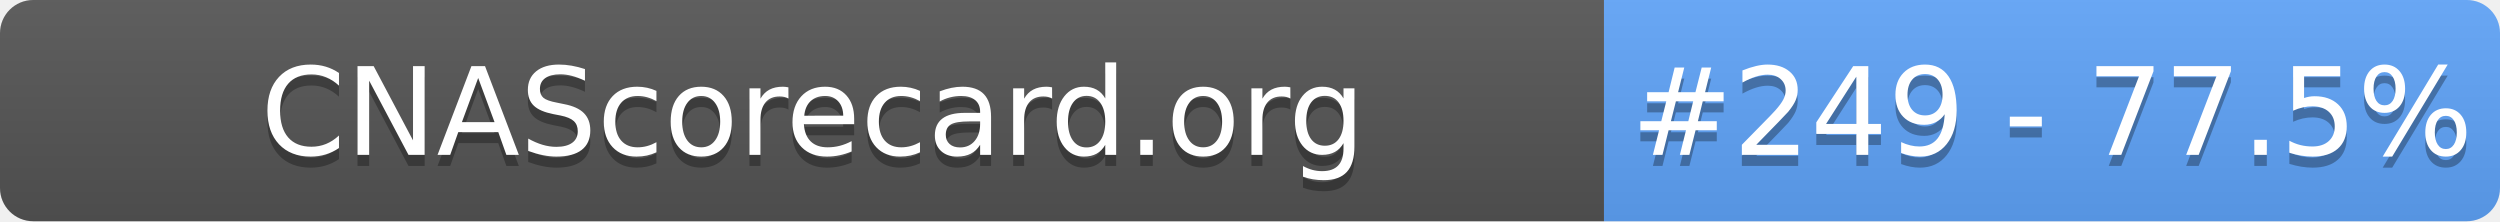
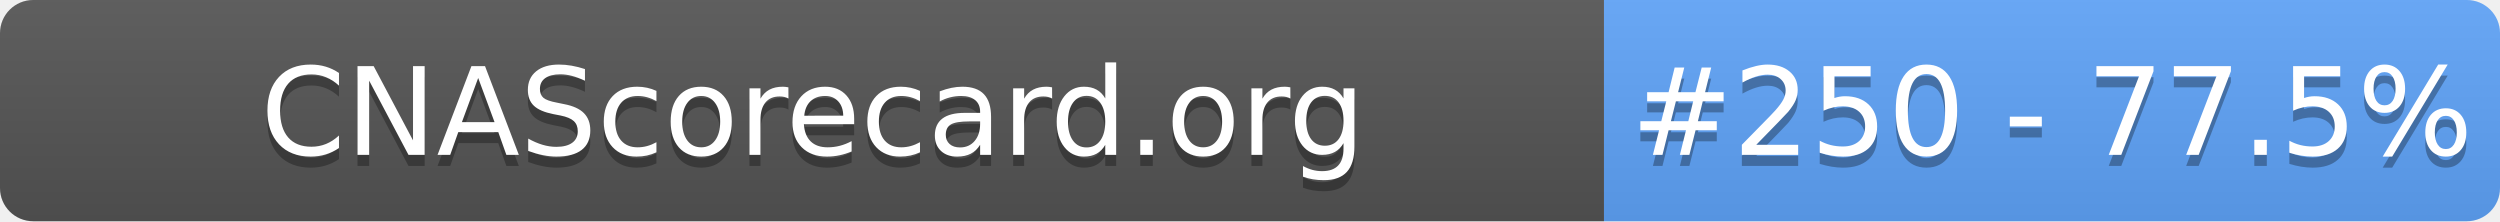
- <svg xmlns="http://www.w3.org/2000/svg" width="226" height="20" role="img" aria-label="CNAScorecard.org: #249 - 77.5%">
+ <svg xmlns="http://www.w3.org/2000/svg" width="226" height="20" role="img" aria-label="CNAScorecard.org: #250 - 77.5%">
  <linearGradient id="s" x2="0" y2="100%">
    <stop offset="0" stop-color="#bbb" stop-opacity=".1" />
    <stop offset="1" stop-opacity=".1" />
  </linearGradient>
  <clipPath id="r">
    <rect width="226" height="20" rx="3" fill="#fff" />
  </clipPath>
  <g clip-path="url(#r)">
    <rect width="145" height="20" fill="#555" />
    <rect x="145" width="81" height="20" fill="#60A5FA" />
    <rect width="226" height="20" fill="url(#s)" />
  </g>
  <g fill="#fff" text-anchor="middle" font-family="Verdana,Geneva,DejaVu Sans,sans-serif" text-rendering="geometricPrecision" font-size="110">
    <text aria-hidden="true" x="735" y="150" fill="#010101" fill-opacity=".3" transform="scale(.1)" textLength="1350">CNAScorecard.org</text>
    <text x="735" y="140" transform="scale(.1)" fill="#fff" textLength="1350">CNAScorecard.org</text>
-     <text aria-hidden="true" x="1855" y="150" fill="#010101" fill-opacity=".3" transform="scale(.1)" textLength="660">#249 - 77.5%</text>
-     <text x="1855" y="140" transform="scale(.1)" fill="#fff" textLength="660">#249 - 77.5%</text>
+     <text aria-hidden="true" x="1855" y="150" fill="#010101" fill-opacity=".3" transform="scale(.1)" textLength="660">#250 - 77.5%</text>
+     <text x="1855" y="140" transform="scale(.1)" fill="#fff" textLength="660">#250 - 77.5%</text>
  </g>
</svg>
